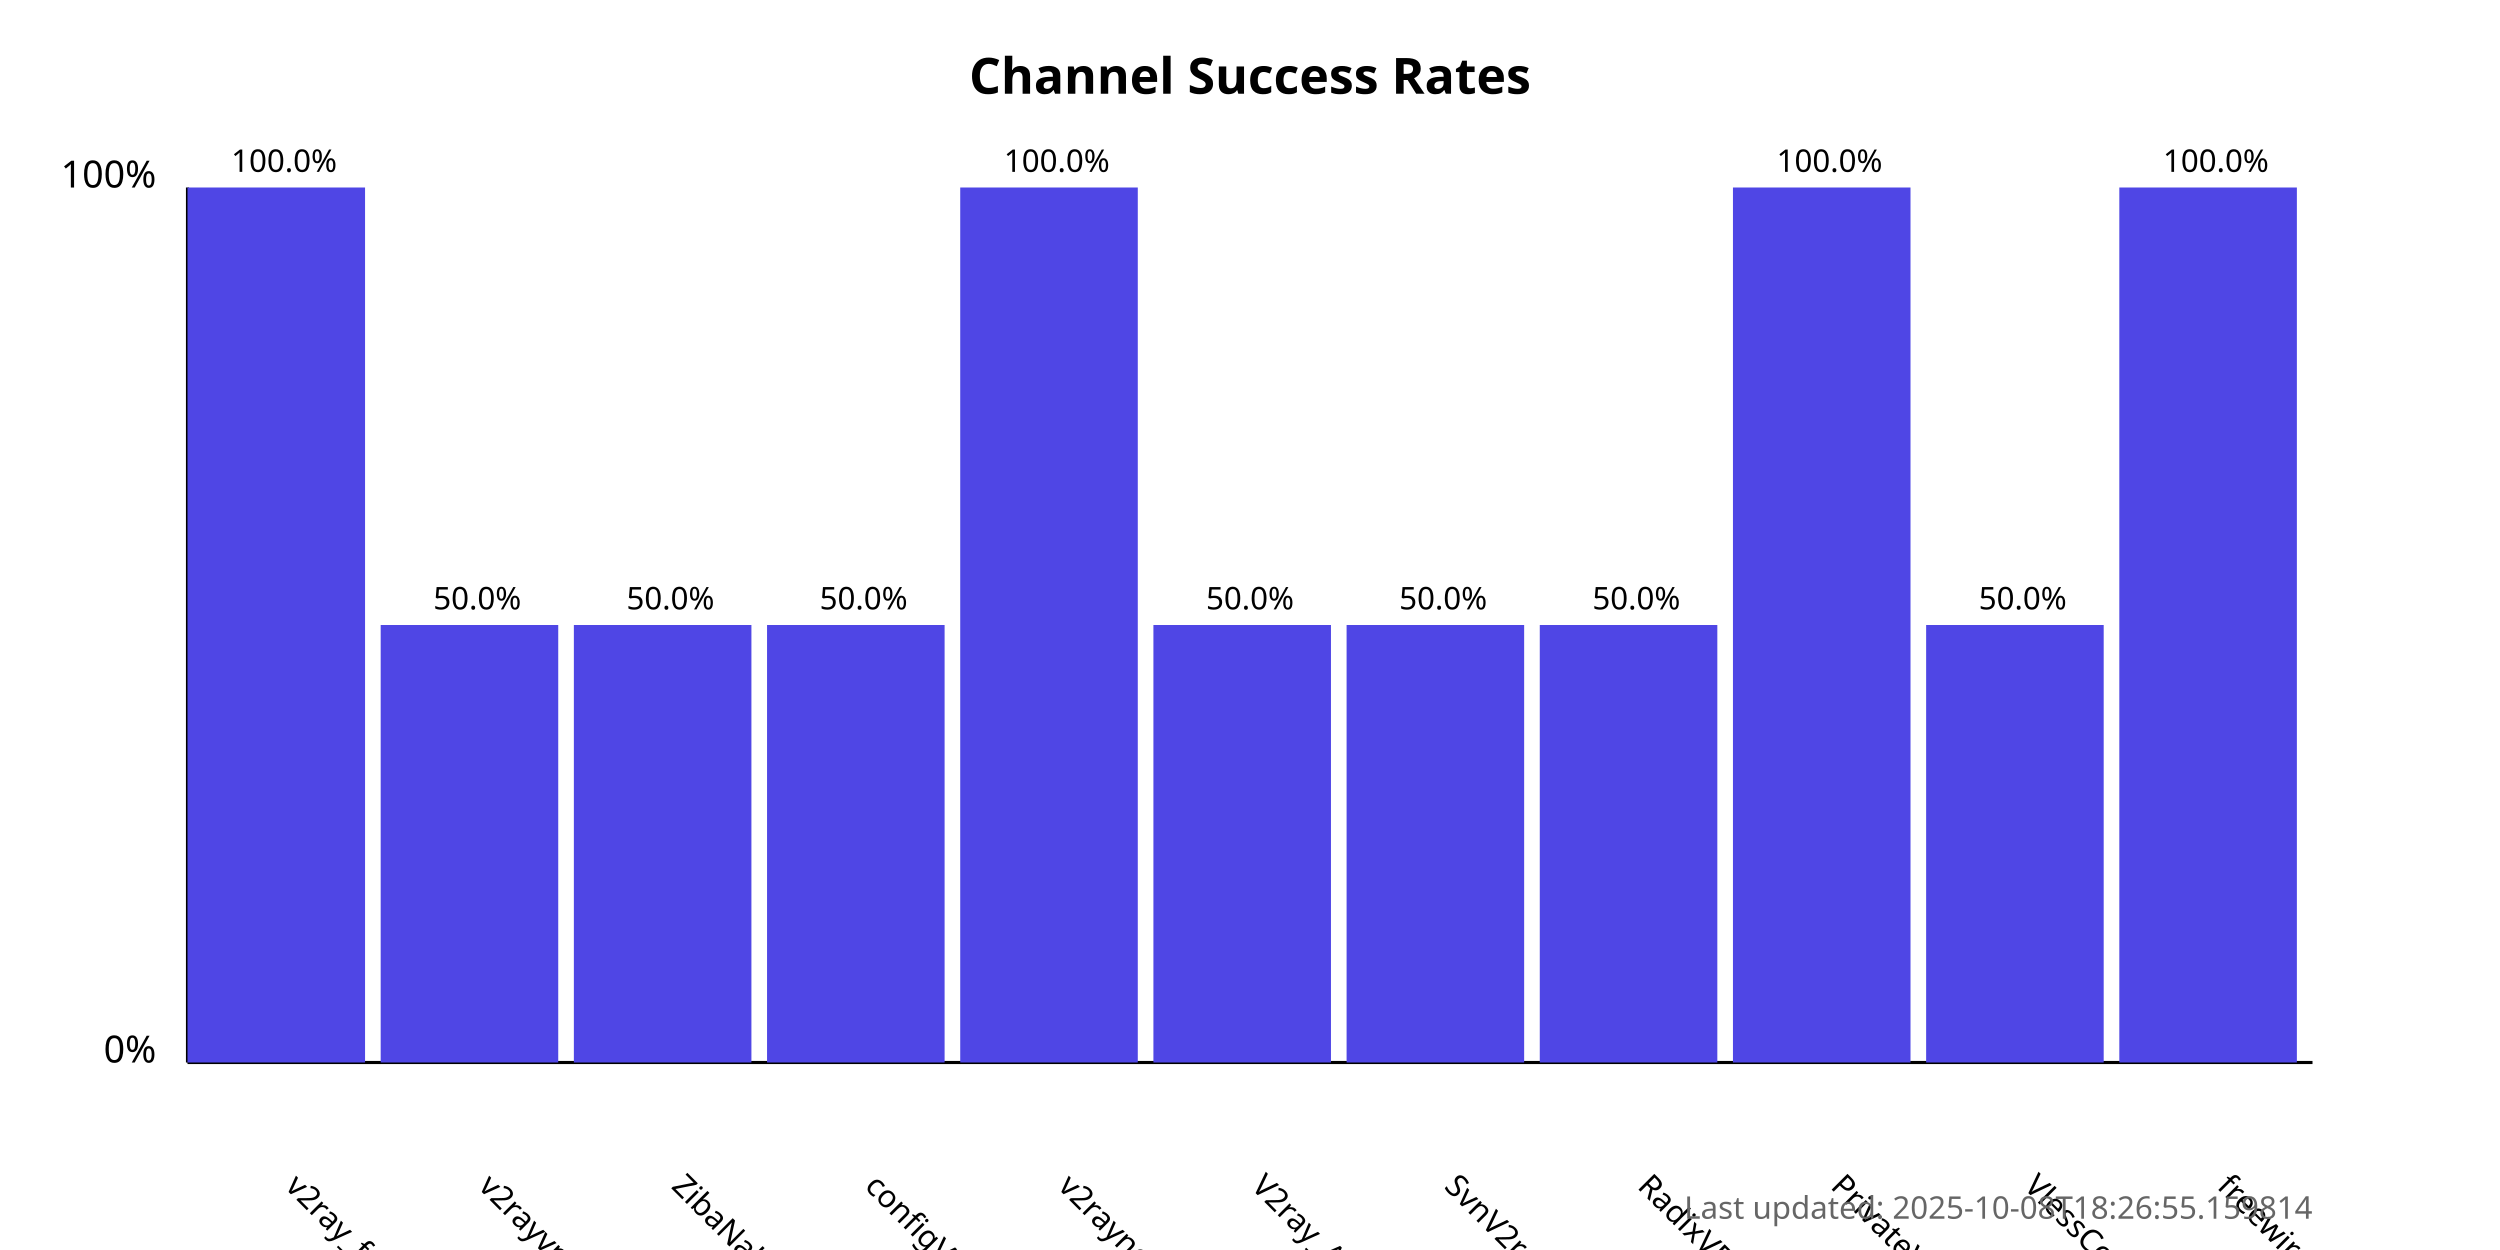
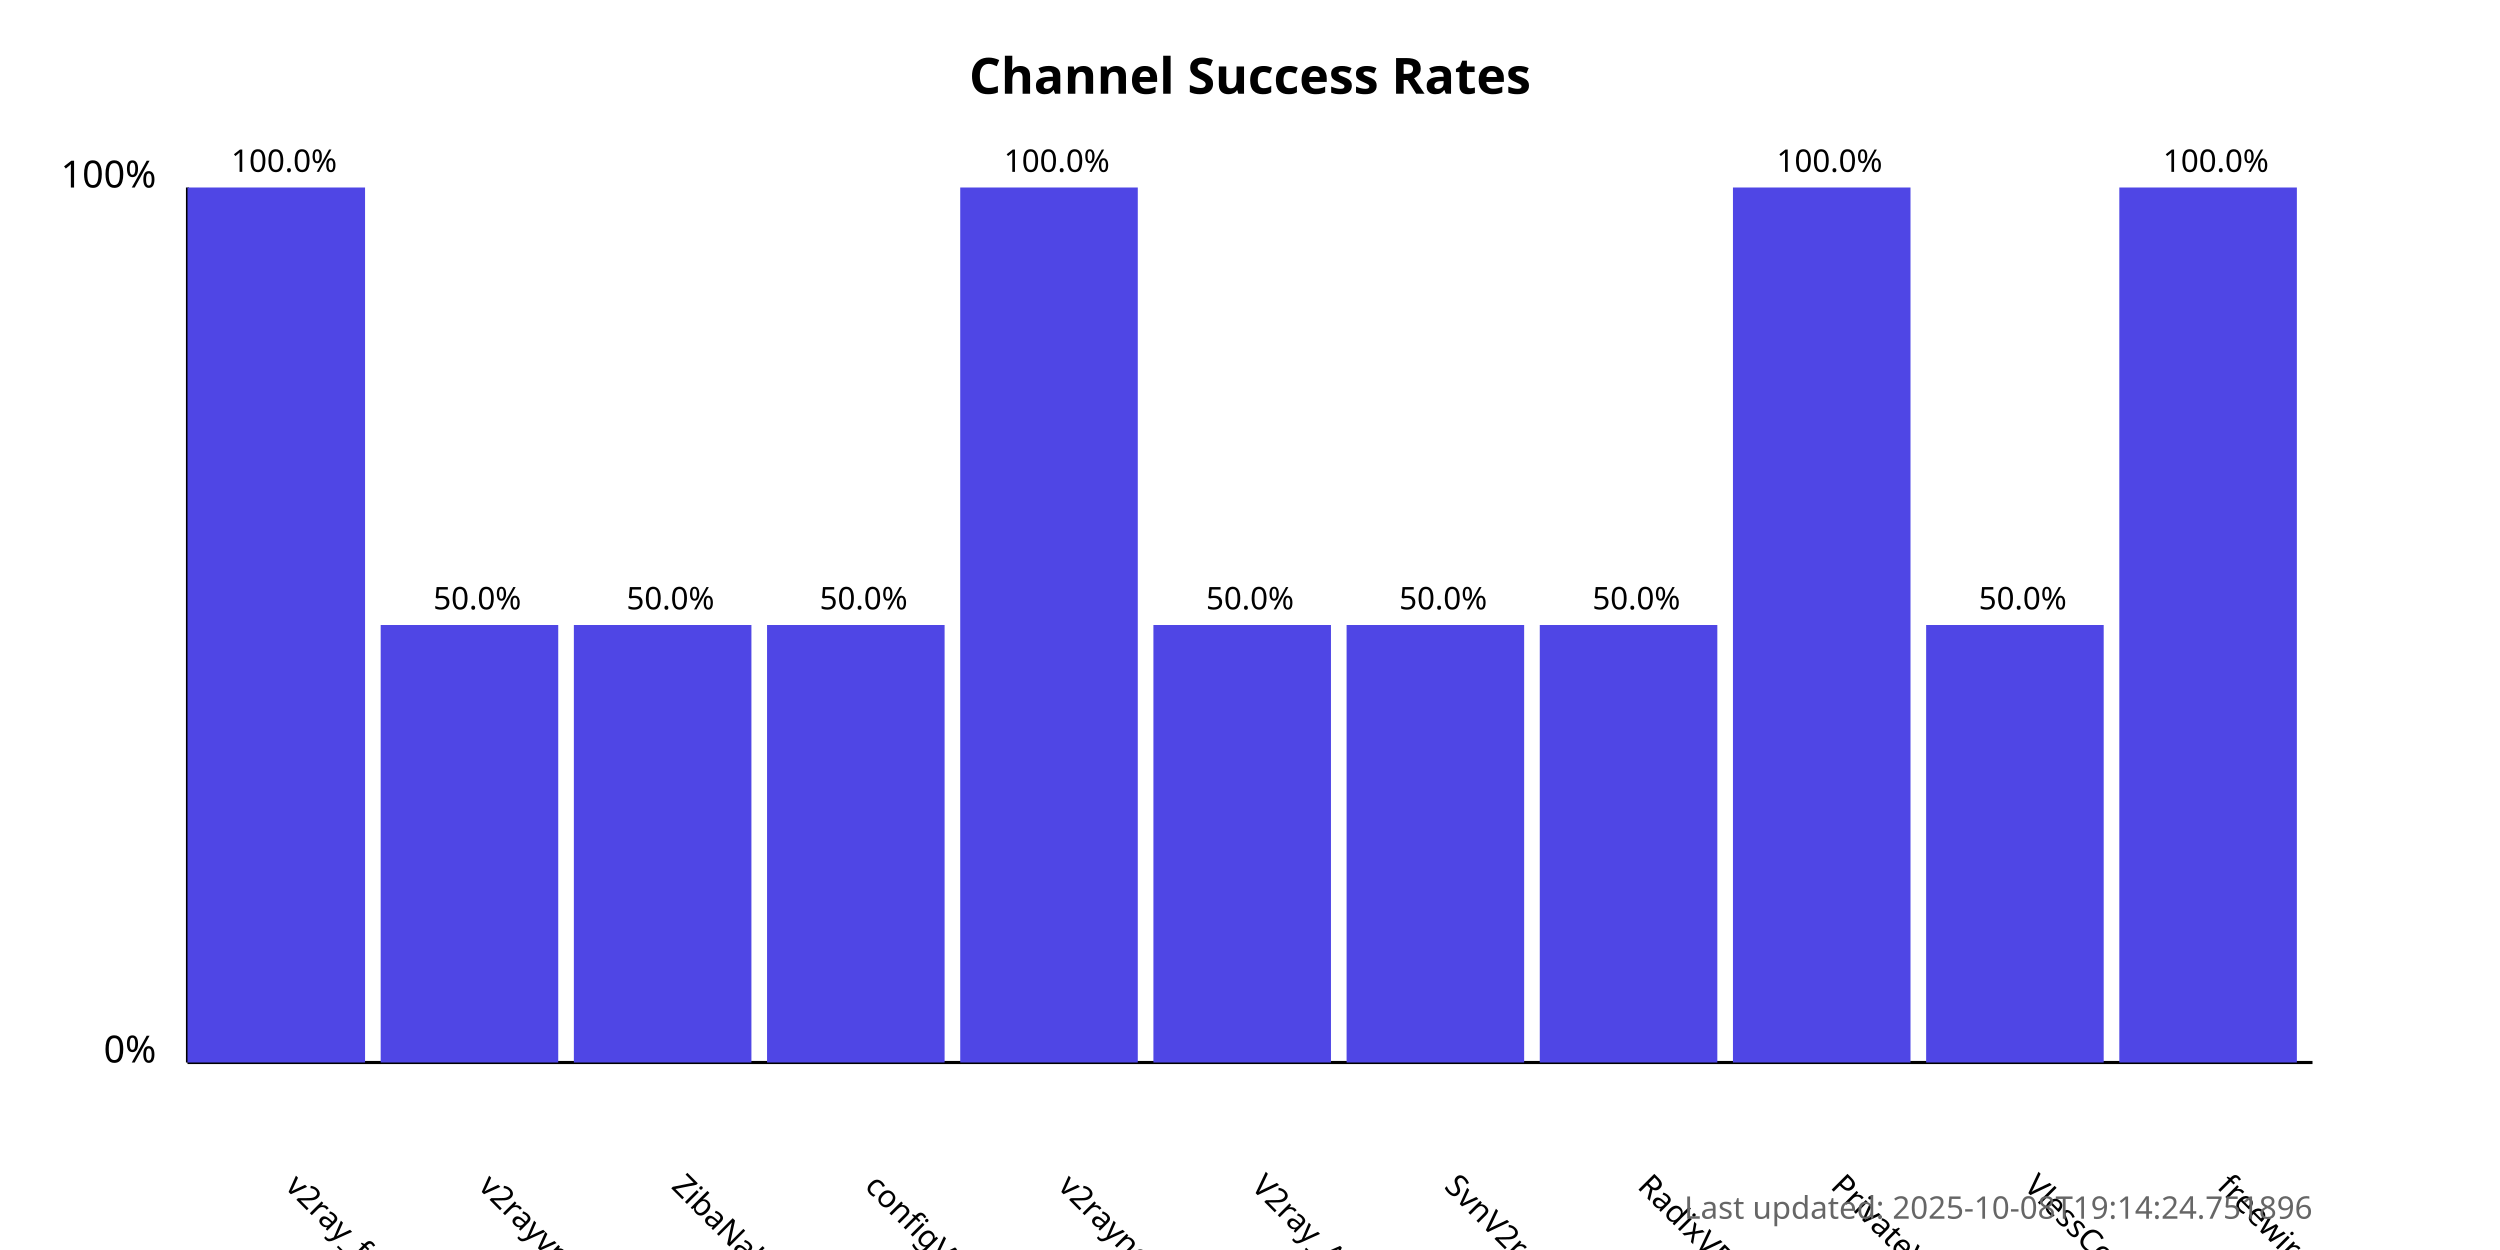
<svg xmlns="http://www.w3.org/2000/svg" width="800" height="400">
  <style>
            .chart-title { font: bold 16px sans-serif; }
            .axis-label { font: 12px sans-serif; }
            .tick-label { font: 10px sans-serif; }
            .bar { fill: #4f46e5; }
            .bar:hover { fill: #6366f1; }
            .timestamp { font: 10px sans-serif; fill: #666; }
        </style>
  <text x="400.0" y="30" text-anchor="middle" class="chart-title">
            Channel Success Rates
        </text>
  <line x1="60" y1="340" x2="60" y2="60" stroke="black" stroke-width="1" />
  <line x1="60" y1="340" x2="740" y2="340" stroke="black" stroke-width="1" />
  <text x="50" y="340" text-anchor="end" class="axis-label">0%</text>
  <text x="50" y="60" text-anchor="end" class="axis-label">100%</text>
  <g>
    <rect x="60" y="60.0" width="56.818" height="280.0" class="bar" />
    <text x="90.909" y="380" transform="rotate(45, 90.90909, 380)" text-anchor="start" class="tick-label">
                v2ray_free_conf
            </text>
    <text x="90.909" y="55.0" text-anchor="middle" class="tick-label">
                100.0%
            </text>
  </g>
  <g>
    <rect x="121.818" y="200.0" width="56.818" height="140.0" class="bar" />
    <text x="152.727" y="380" transform="rotate(45, 152.7273, 380)" text-anchor="start" class="tick-label">
                v2rayvpno
            </text>
    <text x="152.727" y="195.0" text-anchor="middle" class="tick-label">
                50.0%
            </text>
  </g>
  <g>
    <rect x="183.636" y="200.0" width="56.818" height="140.0" class="bar" />
    <text x="214.545" y="380" transform="rotate(45, 214.5455, 380)" text-anchor="start" class="tick-label">
                ZibaNabz
            </text>
    <text x="214.545" y="195.0" text-anchor="middle" class="tick-label">
                50.0%
            </text>
  </g>
  <g>
    <rect x="245.455" y="200.0" width="56.818" height="140.0" class="bar" />
    <text x="276.364" y="380" transform="rotate(45, 276.3636, 380)" text-anchor="start" class="tick-label">
                configV2rayForFree
            </text>
    <text x="276.364" y="195.0" text-anchor="middle" class="tick-label">
                50.0%
            </text>
  </g>
  <g>
    <rect x="307.273" y="60.0" width="56.818" height="280.0" class="bar" />
    <text x="338.182" y="380" transform="rotate(45, 338.1818, 380)" text-anchor="start" class="tick-label">
                v2rayngvpn
            </text>
    <text x="338.182" y="55.0" text-anchor="middle" class="tick-label">
                100.0%
            </text>
  </g>
  <g>
    <rect x="369.091" y="200.0" width="56.818" height="140.0" class="bar" />
    <text x="400.0" y="380" transform="rotate(45, 400.0, 380)" text-anchor="start" class="tick-label">
                V2ray_Alpha
            </text>
    <text x="400.0" y="195.0" text-anchor="middle" class="tick-label">
                50.0%
            </text>
  </g>
  <g>
    <rect x="430.909" y="200.0" width="56.818" height="140.0" class="bar" />
    <text x="461.818" y="380" transform="rotate(45, 461.8182, 380)" text-anchor="start" class="tick-label">
                SvnV2ray
            </text>
    <text x="461.818" y="195.0" text-anchor="middle" class="tick-label">
                50.0%
            </text>
  </g>
  <g>
    <rect x="492.727" y="200.0" width="56.818" height="140.0" class="bar" />
    <text x="523.636" y="380" transform="rotate(45, 523.6364, 380)" text-anchor="start" class="tick-label">
                RadixVPN
            </text>
    <text x="523.636" y="195.0" text-anchor="middle" class="tick-label">
                50.0%
            </text>
  </g>
  <g>
    <rect x="554.545" y="60.0" width="56.818" height="280.0" class="bar" />
    <text x="585.455" y="380" transform="rotate(45, 585.4545, 380)" text-anchor="start" class="tick-label">
                PrivateVPNs
            </text>
    <text x="585.455" y="55.0" text-anchor="middle" class="tick-label">
                100.0%
            </text>
  </g>
  <g>
    <rect x="616.364" y="200.0" width="56.818" height="140.0" class="bar" />
    <text x="647.273" y="380" transform="rotate(45, 647.2727, 380)" text-anchor="start" class="tick-label">
                VlessConfig
            </text>
    <text x="647.273" y="195.0" text-anchor="middle" class="tick-label">
                50.0%
            </text>
  </g>
  <g>
    <rect x="678.182" y="60.0" width="56.818" height="280.0" class="bar" />
    <text x="709.091" y="380" transform="rotate(45, 709.0909, 380)" text-anchor="start" class="tick-label">
                freewireguard
            </text>
    <text x="709.091" y="55.0" text-anchor="middle" class="tick-label">
                100.0%
            </text>
  </g>
  <text x="740" y="390" text-anchor="end" class="timestamp">
-             Last updated: 2025-10-08T18:26:55.159814
+             Last updated: 2025-10-08T19:14:24.751896
        </text>
</svg>
